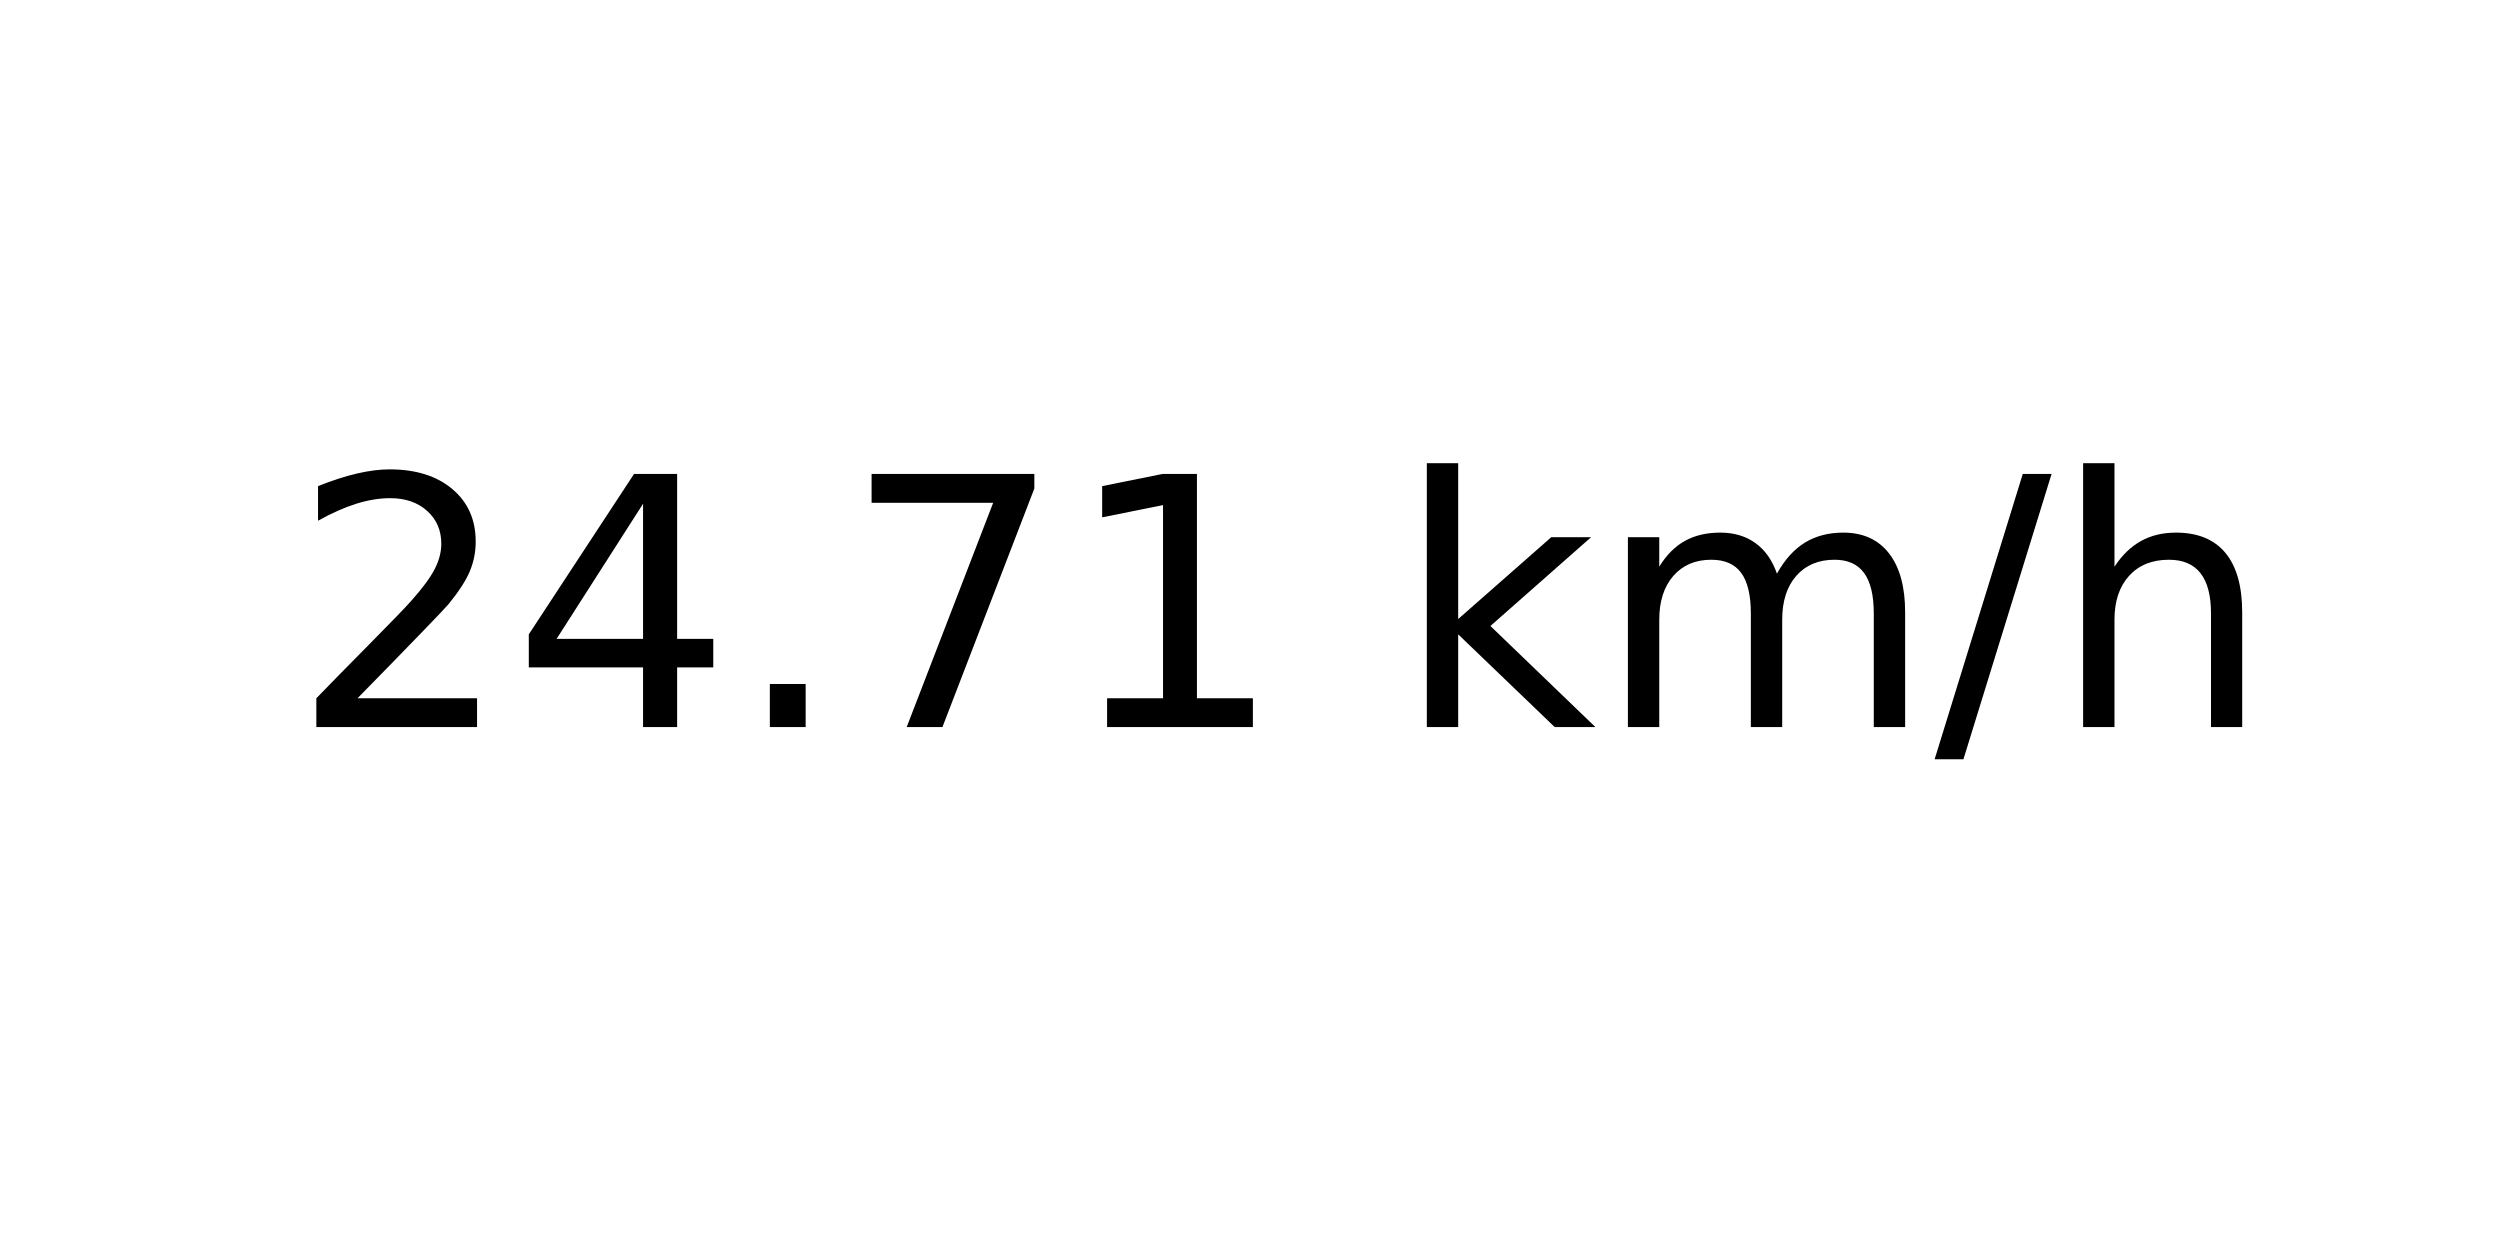
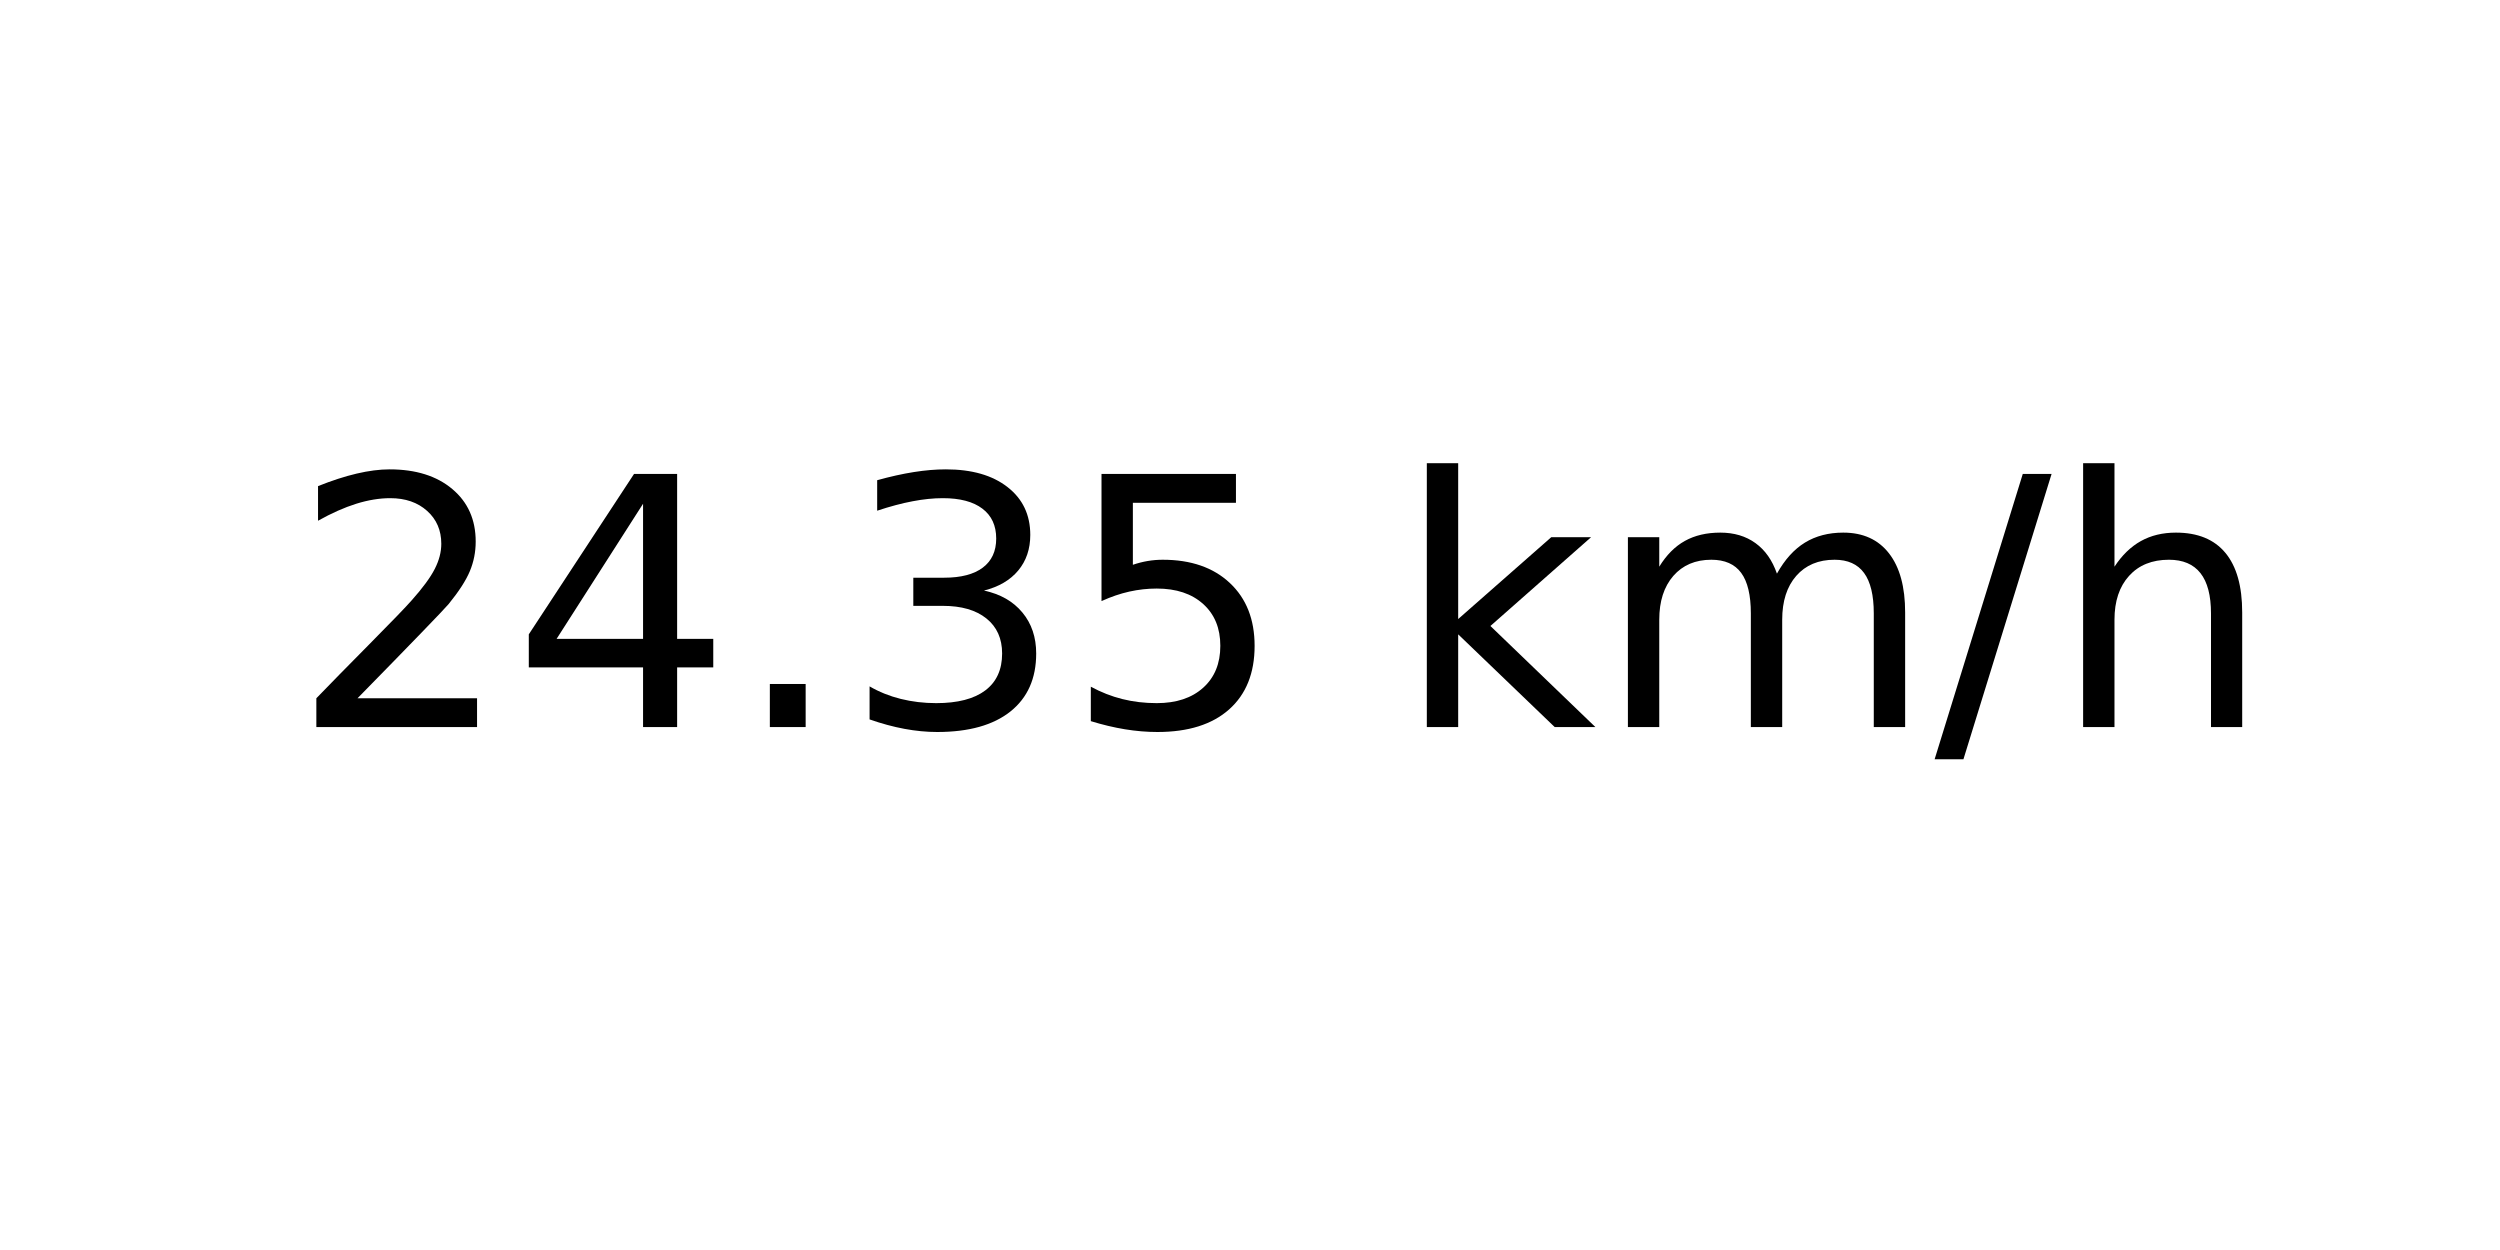
<svg xmlns="http://www.w3.org/2000/svg" xmlns:xlink="http://www.w3.org/1999/xlink" width="72pt" height="36pt" viewBox="0 0 72 36" version="1.1">
  <defs>
    <style type="text/css">*{stroke-linejoin: round; stroke-linecap: butt}</style>
  </defs>
  <g id="figure_1">
    <g id="axes_1">
      <g id="text_1">
        <g transform="translate(8.378125 20.93937) scale(0.1 -0.1)">
          <defs>
            <path id="DejaVuSans-32" d="M 1228 531  L 3431 531  L 3431 0  L 469 0  L 469 531  Q 828 903 1448 1529  Q 2069 2156 2228 2338  Q 2531 2678 2651 2914  Q 2772 3150 2772 3378  Q 2772 3750 2511 3984  Q 2250 4219 1831 4219  Q 1534 4219 1204 4116  Q 875 4013 500 3803  L 500 4441  Q 881 4594 1212 4672  Q 1544 4750 1819 4750  Q 2544 4750 2975 4387  Q 3406 4025 3406 3419  Q 3406 3131 3298 2873  Q 3191 2616 2906 2266  Q 2828 2175 2409 1742  Q 1991 1309 1228 531  z " transform="scale(0.015625)" />
            <path id="DejaVuSans-34" d="M 2419 4116  L 825 1625  L 2419 1625  L 2419 4116  z M 2253 4666  L 3047 4666  L 3047 1625  L 3713 1625  L 3713 1100  L 3047 1100  L 3047 0  L 2419 0  L 2419 1100  L 313 1100  L 313 1709  L 2253 4666  z " transform="scale(0.015625)" />
            <path id="DejaVuSans-2e" d="M 684 794  L 1344 794  L 1344 0  L 684 0  L 684 794  z " transform="scale(0.015625)" />
-             <path id="DejaVuSans-37" d="M 525 4666  L 3525 4666  L 3525 4397  L 1831 0  L 1172 0  L 2766 4134  L 525 4134  L 525 4666  z " transform="scale(0.015625)" />
-             <path id="DejaVuSans-31" d="M 794 531  L 1825 531  L 1825 4091  L 703 3866  L 703 4441  L 1819 4666  L 2450 4666  L 2450 531  L 3481 531  L 3481 0  L 794 0  L 794 531  z " transform="scale(0.015625)" />
+             <path id="DejaVuSans-33" d="M 2597 2516  Q 3050 2419 3304 2112  Q 3559 1806 3559 1356  Q 3559 666 3084 287  Q 2609 -91 1734 -91  Q 1441 -91 1130 -33  Q 819 25 488 141  L 488 750  Q 750 597 1062 519  Q 1375 441 1716 441  Q 2309 441 2620 675  Q 2931 909 2931 1356  Q 2931 1769 2642 2001  Q 2353 2234 1838 2234  L 1294 2234  L 1294 2753  L 1863 2753  Q 2328 2753 2575 2939  Q 2822 3125 2822 3475  Q 2822 3834 2567 4026  Q 2313 4219 1838 4219  Q 1578 4219 1281 4162  Q 984 4106 628 3988  L 628 4550  Q 988 4650 1302 4700  Q 1616 4750 1894 4750  Q 2613 4750 3031 4423  Q 3450 4097 3450 3541  Q 3450 3153 3228 2886  Q 3006 2619 2597 2516  z " transform="scale(0.015625)" />
+             <path id="DejaVuSans-35" d="M 691 4666  L 3169 4666  L 3169 4134  L 1269 4134  L 1269 2991  Q 1406 3038 1543 3061  Q 1681 3084 1819 3084  Q 2600 3084 3056 2656  Q 3513 2228 3513 1497  Q 3513 744 3044 326  Q 2575 -91 1722 -91  Q 1428 -91 1123 -41  Q 819 9 494 109  L 494 744  Q 775 591 1075 516  Q 1375 441 1709 441  Q 2250 441 2565 725  Q 2881 1009 2881 1497  Q 2881 1984 2565 2268  Q 2250 2553 1709 2553  Q 1456 2553 1204 2497  Q 953 2441 691 2322  L 691 4666  z " transform="scale(0.015625)" />
            <path id="DejaVuSans-20" transform="scale(0.015625)" />
            <path id="DejaVuSans-6b" d="M 581 4863  L 1159 4863  L 1159 1991  L 2875 3500  L 3609 3500  L 1753 1863  L 3688 0  L 2938 0  L 1159 1709  L 1159 0  L 581 0  L 581 4863  z " transform="scale(0.015625)" />
            <path id="DejaVuSans-6d" d="M 3328 2828  Q 3544 3216 3844 3400  Q 4144 3584 4550 3584  Q 5097 3584 5394 3201  Q 5691 2819 5691 2113  L 5691 0  L 5113 0  L 5113 2094  Q 5113 2597 4934 2840  Q 4756 3084 4391 3084  Q 3944 3084 3684 2787  Q 3425 2491 3425 1978  L 3425 0  L 2847 0  L 2847 2094  Q 2847 2600 2669 2842  Q 2491 3084 2119 3084  Q 1678 3084 1418 2786  Q 1159 2488 1159 1978  L 1159 0  L 581 0  L 581 3500  L 1159 3500  L 1159 2956  Q 1356 3278 1631 3431  Q 1906 3584 2284 3584  Q 2666 3584 2933 3390  Q 3200 3197 3328 2828  z " transform="scale(0.015625)" />
            <path id="DejaVuSans-2f" d="M 1625 4666  L 2156 4666  L 531 -594  L 0 -594  L 1625 4666  z " transform="scale(0.015625)" />
            <path id="DejaVuSans-68" d="M 3513 2113  L 3513 0  L 2938 0  L 2938 2094  Q 2938 2591 2744 2837  Q 2550 3084 2163 3084  Q 1697 3084 1428 2787  Q 1159 2491 1159 1978  L 1159 0  L 581 0  L 581 4863  L 1159 4863  L 1159 2956  Q 1366 3272 1645 3428  Q 1925 3584 2291 3584  Q 2894 3584 3203 3211  Q 3513 2838 3513 2113  z " transform="scale(0.015625)" />
          </defs>
          <use xlink:href="#DejaVuSans-32" />
          <use xlink:href="#DejaVuSans-34" x="63.623" />
          <use xlink:href="#DejaVuSans-2e" x="127.246" />
-           <use xlink:href="#DejaVuSans-37" x="159.033" />
-           <use xlink:href="#DejaVuSans-31" x="222.656" />
+           <use xlink:href="#DejaVuSans-33" x="159.033" />
+           <use xlink:href="#DejaVuSans-35" x="222.656" />
          <use xlink:href="#DejaVuSans-20" x="286.279" />
          <use xlink:href="#DejaVuSans-6b" x="318.066" />
          <use xlink:href="#DejaVuSans-6d" x="375.977" />
          <use xlink:href="#DejaVuSans-2f" x="473.389" />
          <use xlink:href="#DejaVuSans-68" x="507.08" />
        </g>
      </g>
    </g>
  </g>
</svg>
